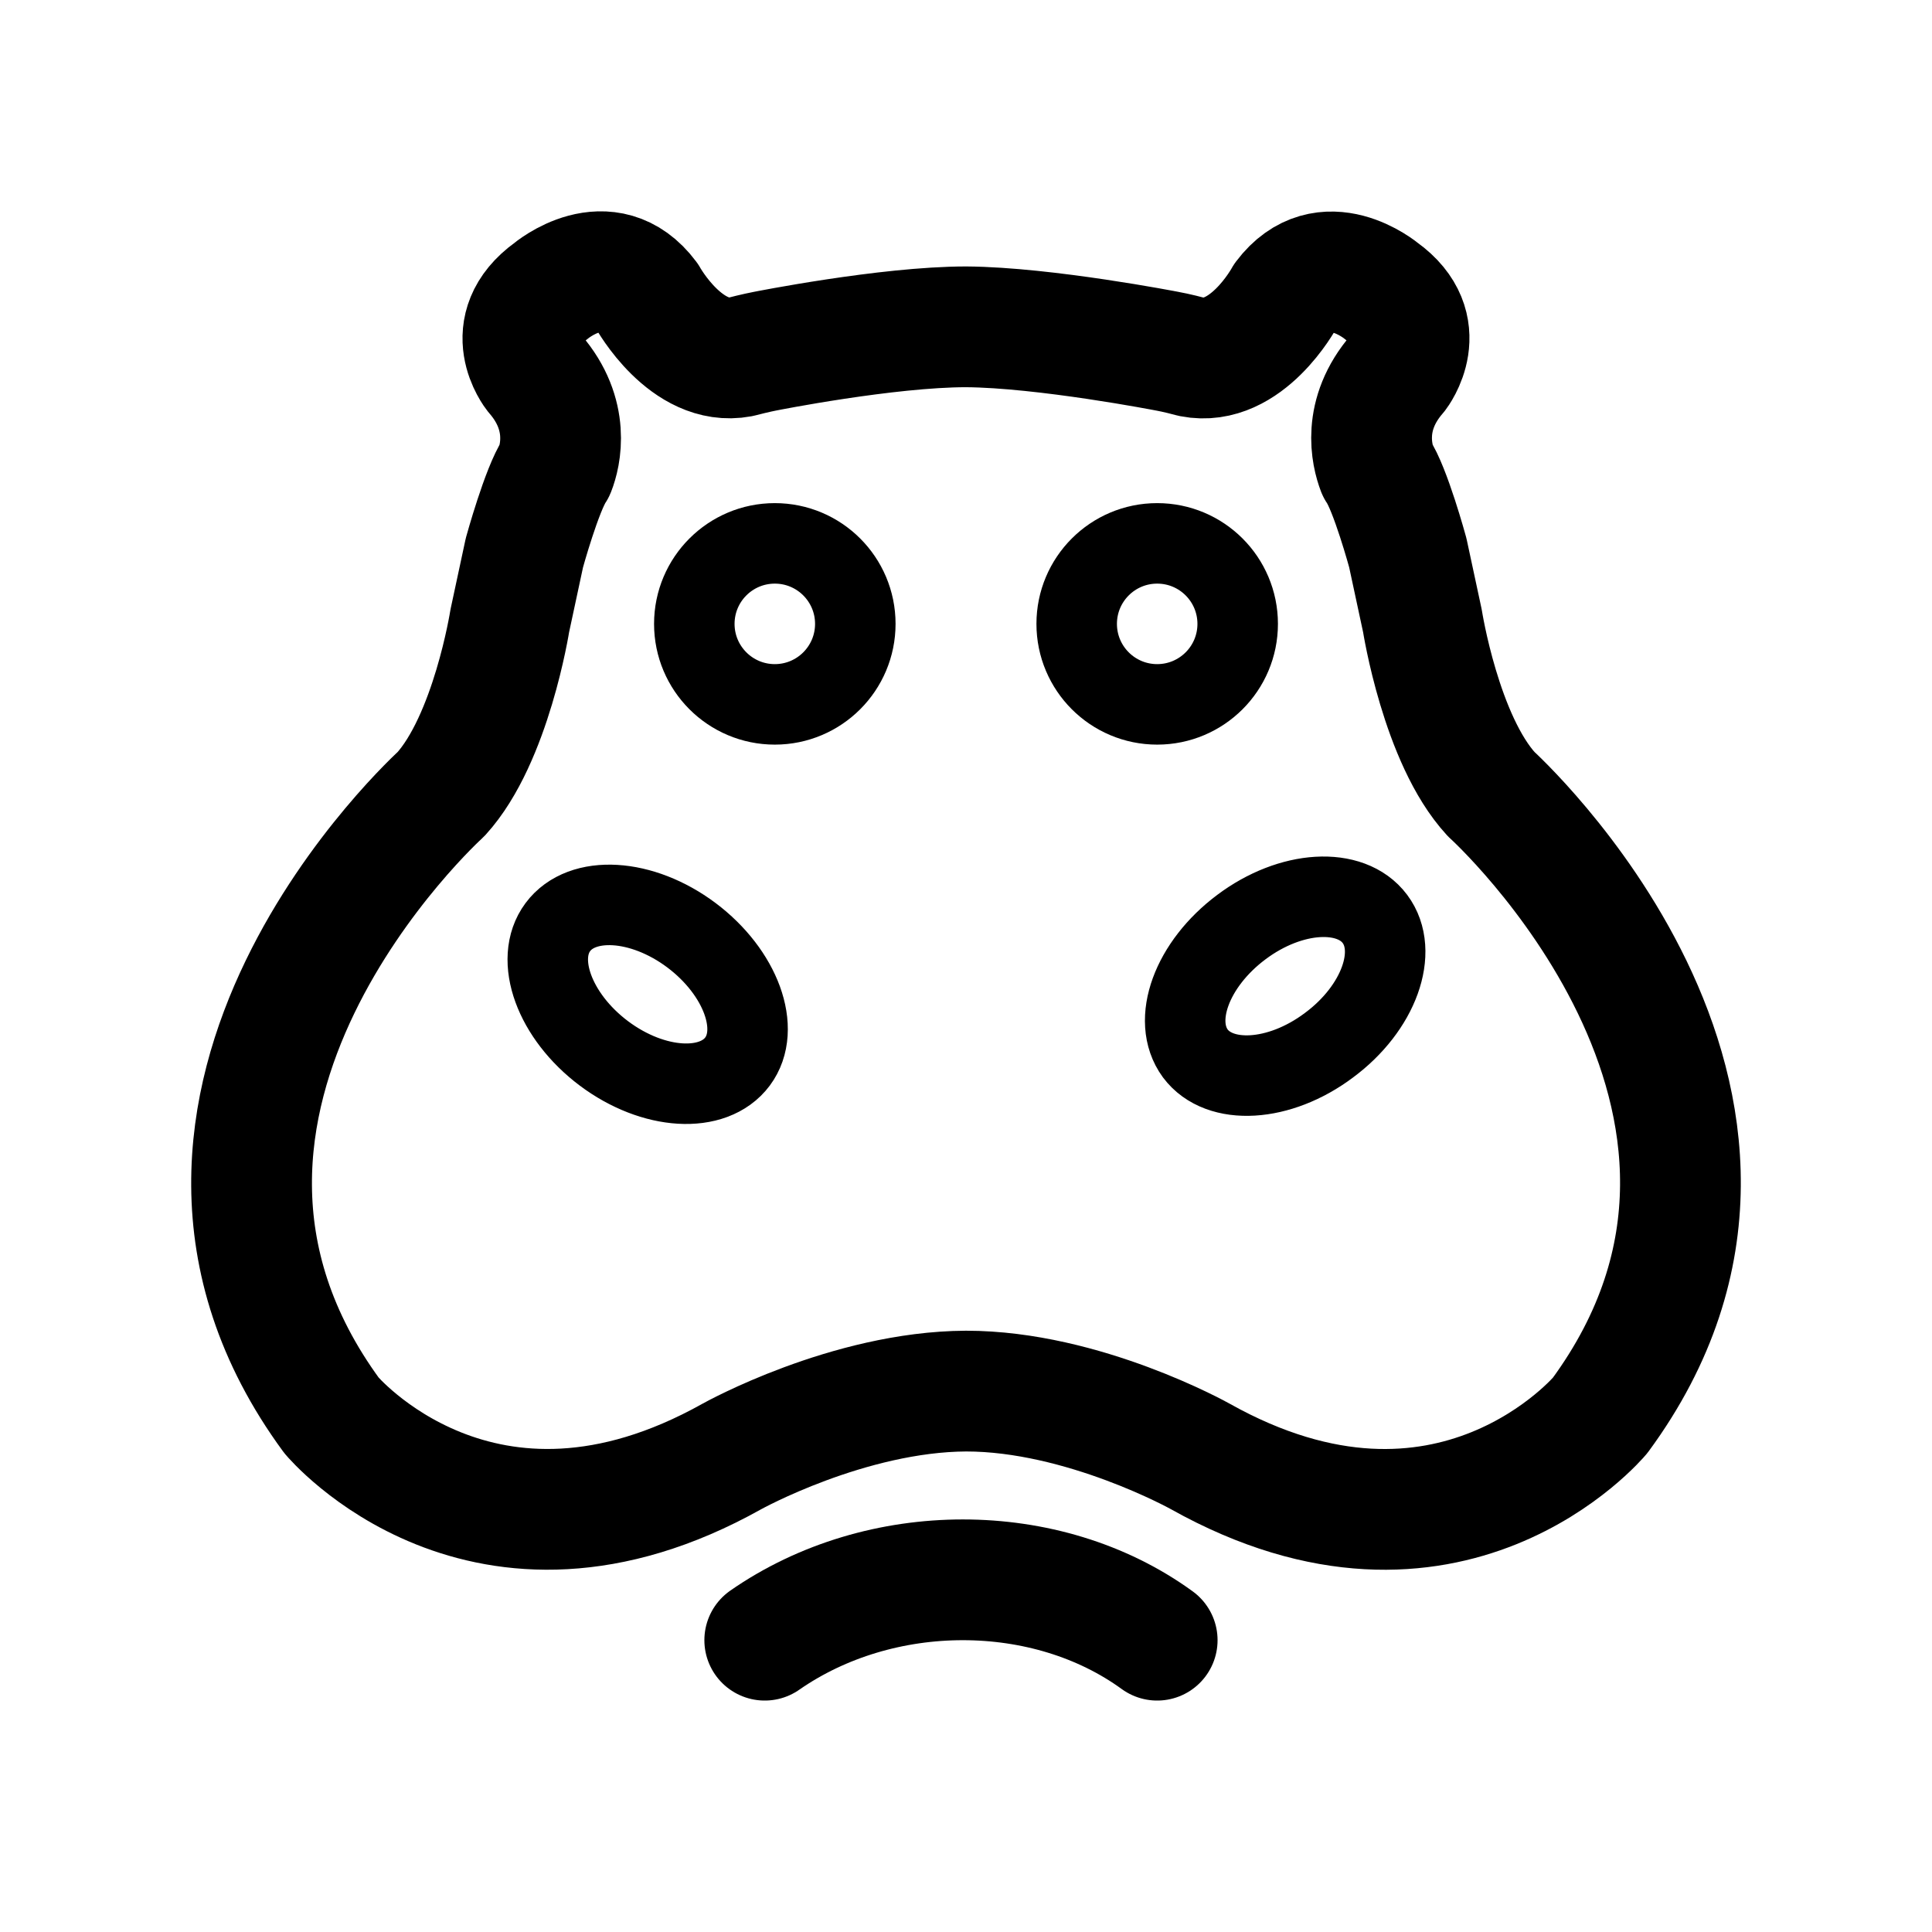
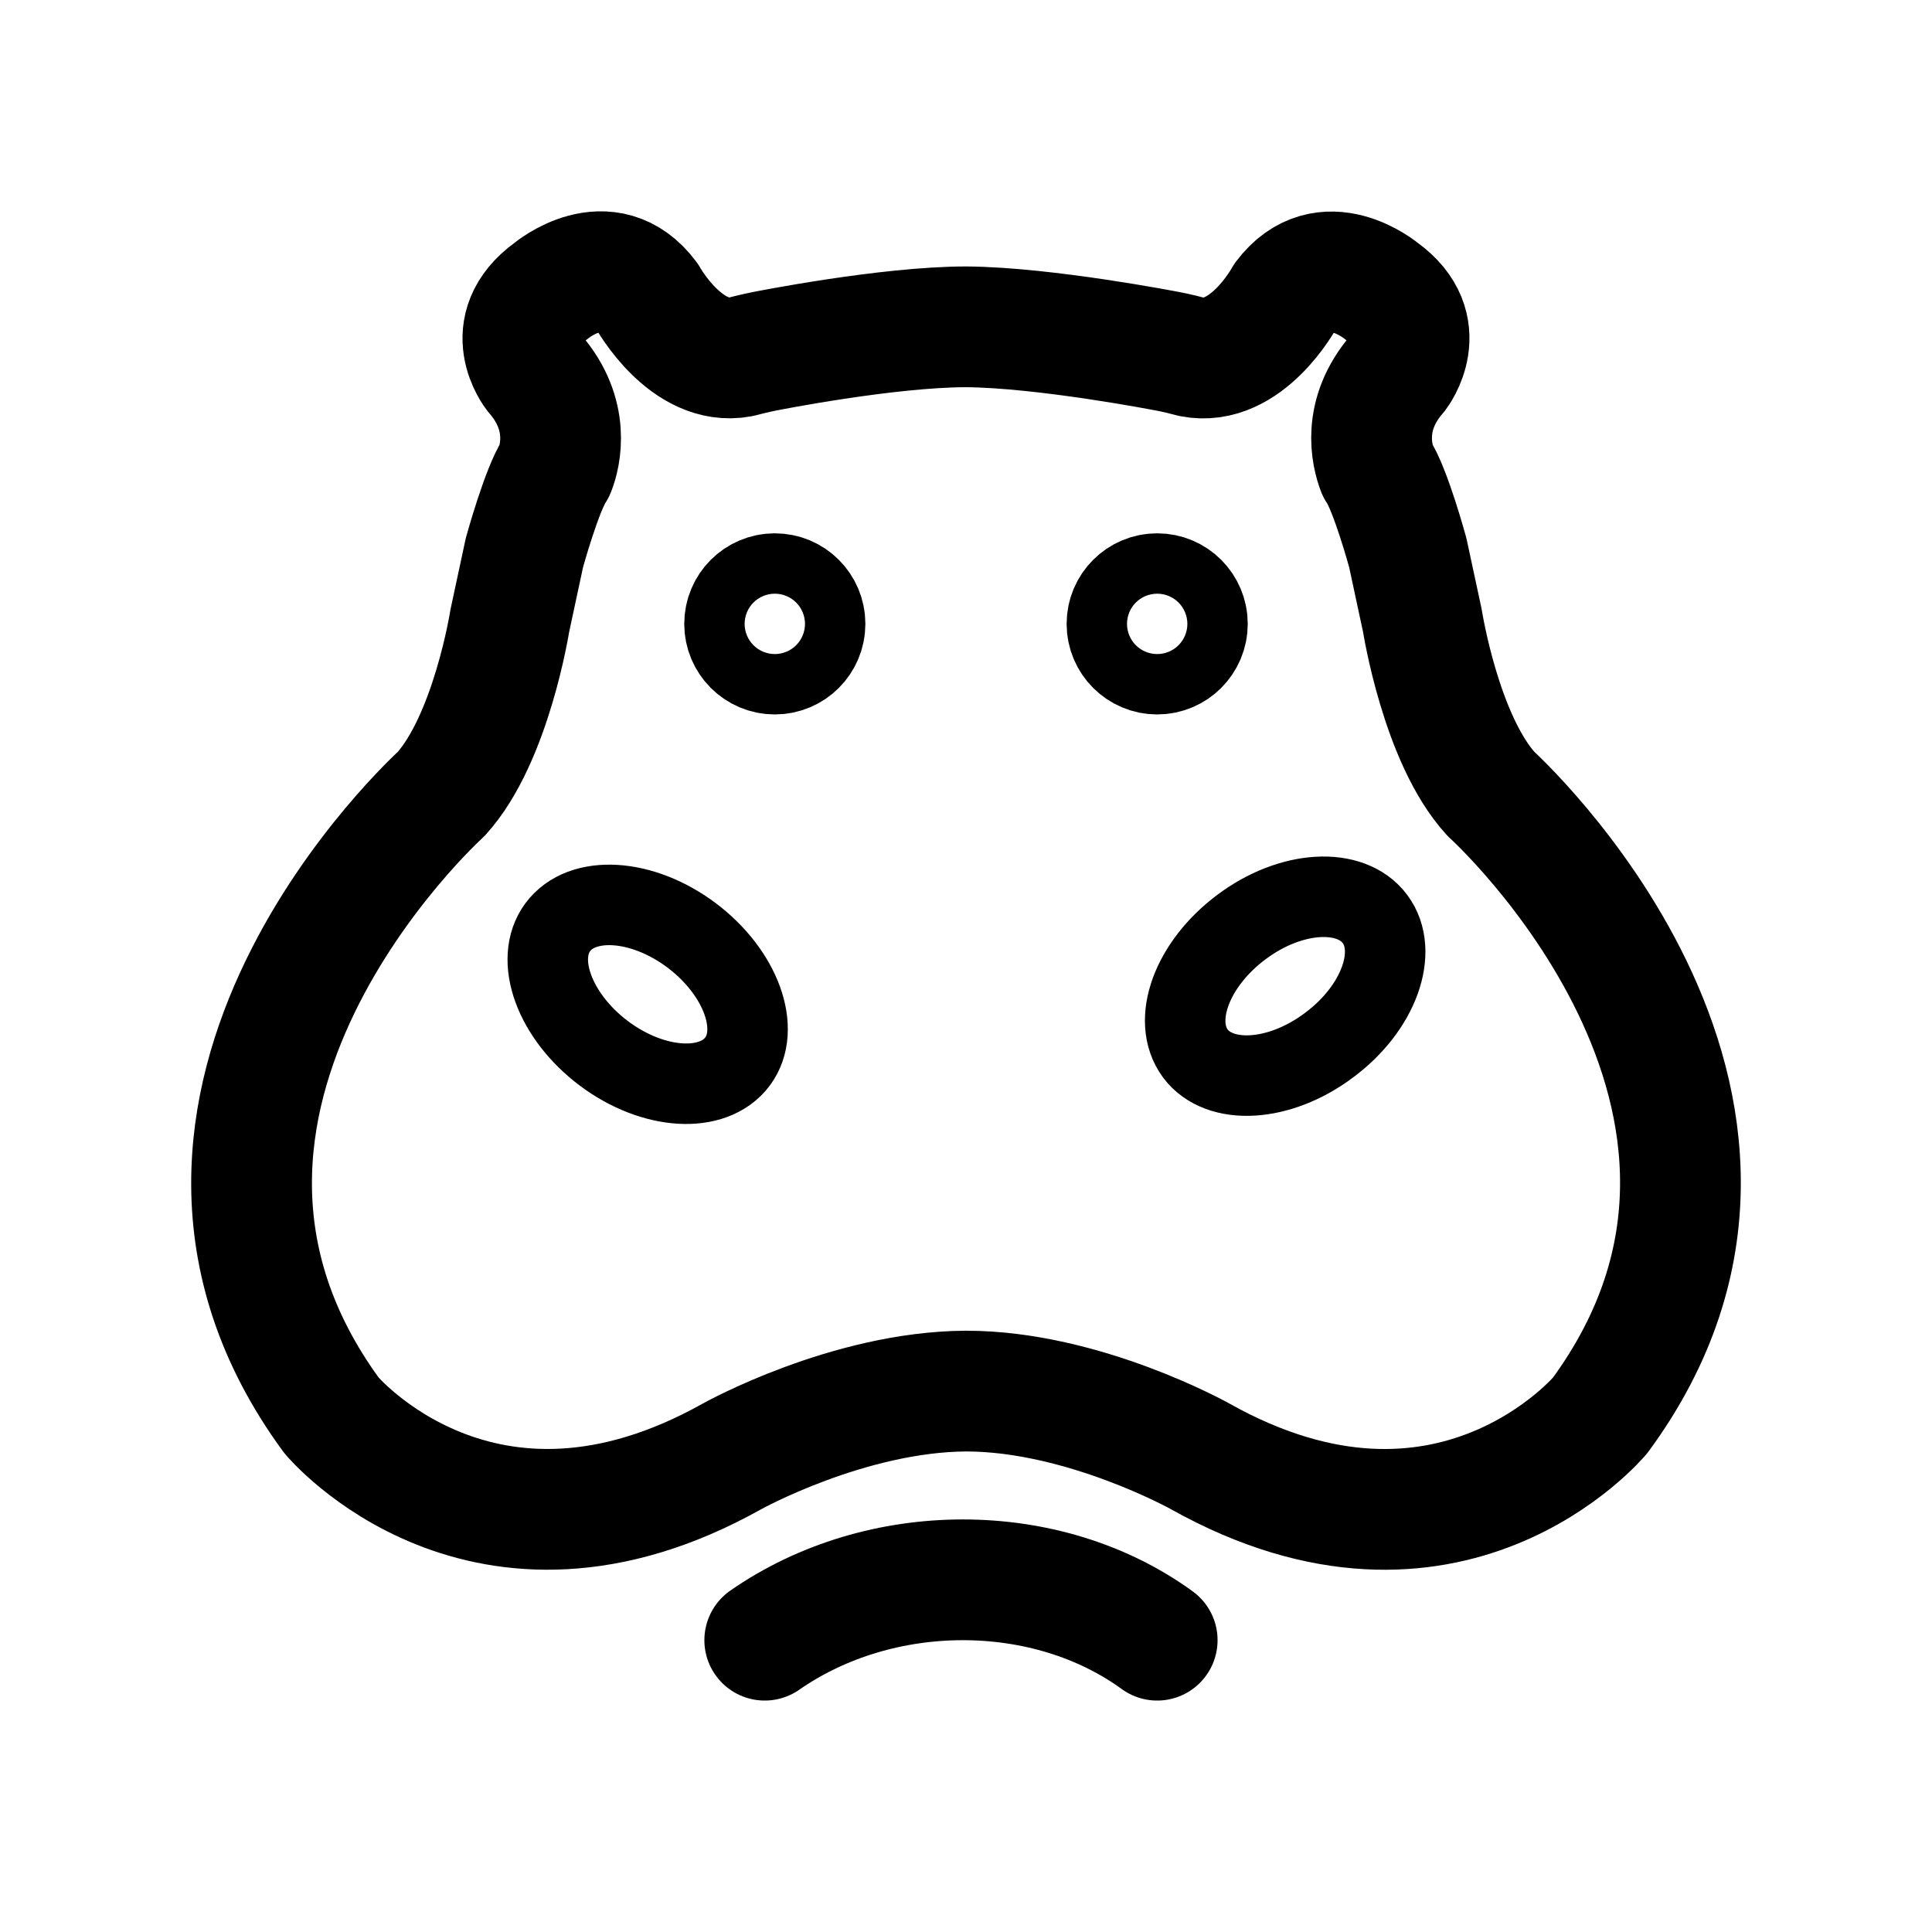
<svg xmlns="http://www.w3.org/2000/svg" width="192" height="192" fill="none">
  <path d="M148.195 78.921c-4.99-5.42-6.836-17.216-6.836-17.216l-1.454-6.773s-1.737-6.377-3.025-8.236c-.558-1.463-1.572-5.475 1.964-9.541 0 0 3.528-4.574-1.571-8.237 0 0-5.603-4.683-9.642.68 0 0-3.756 6.94-9.194 5.871-1.454-.395-2.413-.562-2.413-.562S103.86 32.535 96.01 32.48c-7.85 0-20.015 2.428-20.015 2.428s-.896.167-2.412.562c-5.383 1.013-9.194-5.87-9.194-5.87-4.04-5.42-9.642-.68-9.642-.68-5.155 3.726-1.572 8.235-1.572 8.235 3.529 4.067 2.523 8.126 1.965 9.542-1.289 1.923-3.026 8.236-3.026 8.236l-1.453 6.773s-1.847 11.741-6.837 17.216c0 0-33.742 30.532-10.875 61.744 0 0 15.024 17.944 39.8 4.066 0 0 11.552-6.432 23.26-6.487 11.662 0 23.261 6.487 23.261 6.487 24.776 13.886 39.746-4.066 39.746-4.066 22.93-31.212-10.821-61.744-10.821-61.744Z" stroke="#000" stroke-width="12" stroke-linecap="round" stroke-linejoin="round" />
  <path d="M132.062 103.88c-4.917 3.689-10.869 4.028-13.275.807-2.406-3.286-.345-8.872 4.58-12.553 4.917-3.69 10.868-4.029 13.274-.808 2.407 3.221.402 8.872-4.579 12.554Zm-58.769 1.614c-2.406 3.221-8.35 2.882-13.275-.807-4.916-3.689-6.978-9.332-4.58-12.553 2.399-3.222 8.35-2.882 13.275.807 4.917 3.69 6.978 9.332 4.58 12.553Z" stroke="#000" stroke-width="8" stroke-linecap="round" stroke-linejoin="round" />
-   <circle cx="77" cy="62" r="8" stroke="#000" stroke-width="8" />
-   <circle cx="115" cy="62" r="8" stroke="#000" stroke-width="8" />
+   <circle cx="77" cy="62" r="3" stroke="#000" stroke-width="12" />
+   <circle cx="115" cy="62" r="3" stroke="#000" stroke-width="12" />
  <path d="M115 163c-11-8-27.5-8-39 0" stroke="#000" stroke-width="12" stroke-linecap="round" />
</svg>
